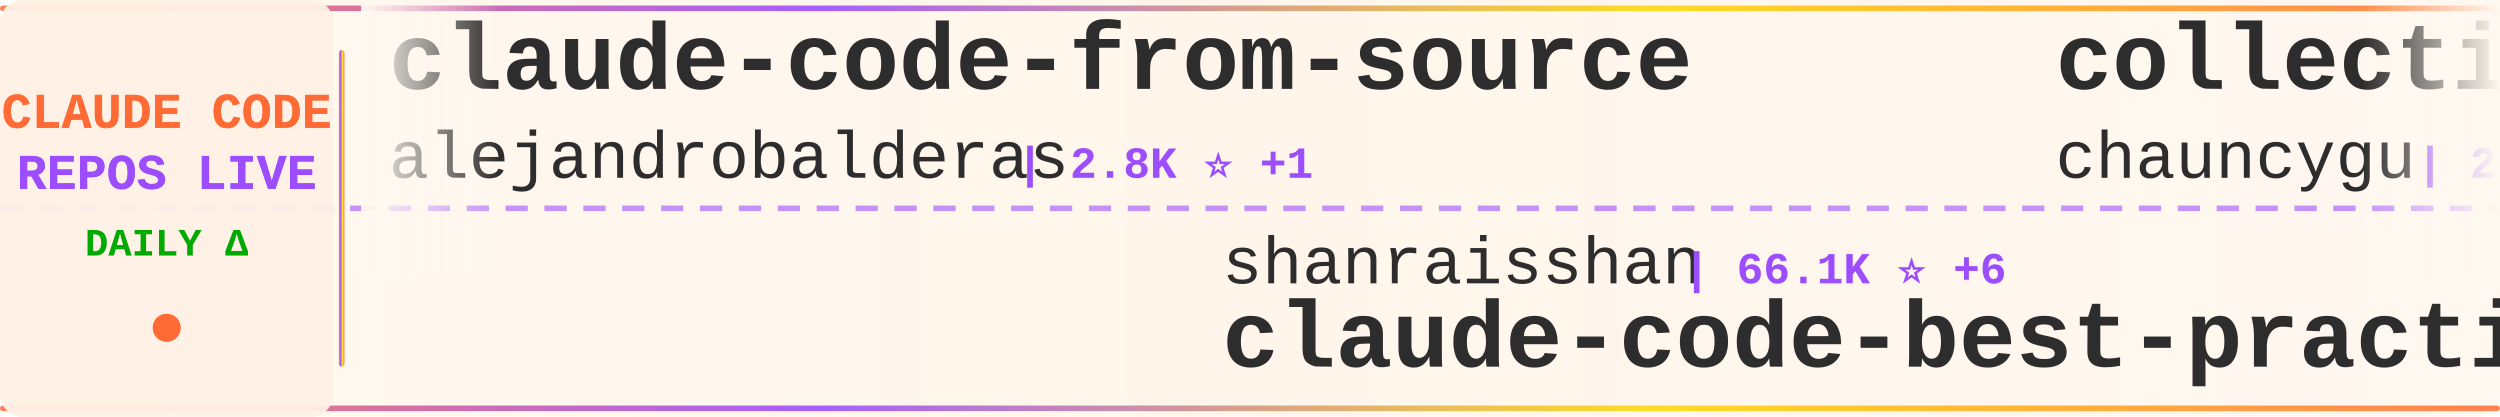
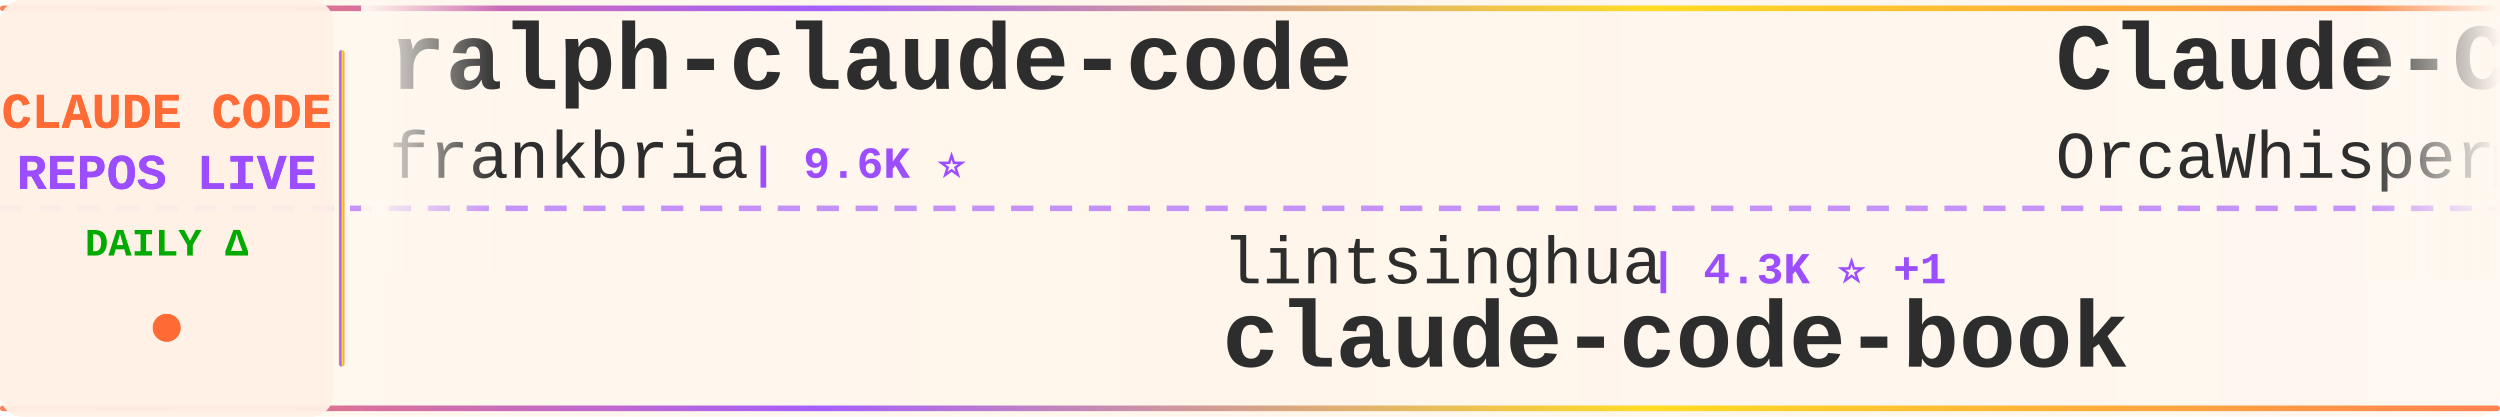
<svg xmlns="http://www.w3.org/2000/svg" width="900" height="150">
  <defs>
    <linearGradient id="tickerBg" x1="0%" y1="0%" x2="100%" y2="0%">
      <stop offset="0%" style="stop-color:#fff8f0;stop-opacity:0.98" />
      <stop offset="50%" style="stop-color:#fff5eb;stop-opacity:1" />
      <stop offset="100%" style="stop-color:#fff8f0;stop-opacity:0.98" />
    </linearGradient>
    <linearGradient id="borderGrad" x1="0%" y1="0%" x2="100%" y2="0%">
      <stop offset="0%" style="stop-color:#FF6B35;stop-opacity:0.85">
        <animate attributeName="stop-opacity" values="0.85;1;0.85" dur="2s" repeatCount="indefinite" />
      </stop>
      <stop offset="33%" style="stop-color:#9C4EFF;stop-opacity:0.9">
        <animate attributeName="stop-opacity" values="0.9;1;0.9" dur="2.2s" repeatCount="indefinite" />
      </stop>
      <stop offset="66%" style="stop-color:#FFD700;stop-opacity:0.85">
        <animate attributeName="stop-opacity" values="0.85;1;0.85" dur="1.8s" repeatCount="indefinite" />
      </stop>
      <stop offset="100%" style="stop-color:#FF6B35;stop-opacity:0.85">
        <animate attributeName="stop-opacity" values="0.85;1;0.85" dur="2s" repeatCount="indefinite" />
      </stop>
    </linearGradient>
    <filter id="textGlow">
      <feGaussianBlur stdDeviation="0.15" result="coloredBlur" />
      <feMerge>
        <feMergeNode in="coloredBlur" />
        <feMergeNode in="SourceGraphic" />
      </feMerge>
    </filter>
    <filter id="metricGlow">
      <feGaussianBlur stdDeviation="0.2" result="coloredBlur" />
      <feMerge>
        <feMergeNode in="coloredBlur" />
        <feMergeNode in="SourceGraphic" />
      </feMerge>
    </filter>
    <linearGradient id="leftFade" x1="0%" y1="0%" x2="100%" y2="0%">
      <stop offset="0%" style="stop-color:#fff8f0;stop-opacity:1" />
      <stop offset="100%" style="stop-color:#fff8f0;stop-opacity:0" />
    </linearGradient>
    <linearGradient id="rightFade" x1="0%" y1="0%" x2="100%" y2="0%">
      <stop offset="0%" style="stop-color:#fff8f0;stop-opacity:0" />
      <stop offset="100%" style="stop-color:#fff8f0;stop-opacity:1" />
    </linearGradient>
  </defs>
  <rect width="900" height="150" fill="url(#tickerBg)" rx="8" />
  <rect x="0" y="2" width="900" height="2" fill="url(#borderGrad)" rx="1" />
  <rect x="0" y="146" width="900" height="2" fill="url(#borderGrad)" rx="1" />
  <line x1="0" y1="75" x2="900" y2="75" stroke="#9C4EFF" stroke-width="2" stroke-dasharray="8 6" opacity="0.6" />
  <rect x="0" y="0" width="120" height="150" fill="#fff0e6" opacity="0.95" rx="8" />
  <text x="60" y="46" font-family="'Courier New', monospace" font-size="18" font-weight="bold" fill="#FF6B35" text-anchor="middle" filter="url(#textGlow)">
    CLAUDE CODE
  </text>
  <text x="60" y="68" font-family="'Courier New', monospace" font-size="18" font-weight="bold" fill="#9C4EFF" text-anchor="middle" filter="url(#textGlow)">
    REPOS LIVE
  </text>
  <text x="60" y="92" font-family="'Courier New', monospace" font-size="14" font-weight="bold" fill="#00aa00" text-anchor="middle">
    DAILY Δ
  </text>
  <circle cx="60" cy="118" r="5" fill="#FF6B35" filter="url(#metricGlow)">
    <animate attributeName="r" values="4;6;4" dur="1.5s" repeatCount="indefinite" />
    <animate attributeName="opacity" values="0.6;1;0.6" dur="1.5s" repeatCount="indefinite" />
  </circle>
  <rect x="122" y="18" width="2" height="114" fill="url(#borderGrad)" rx="1" />
  <clipPath id="tickerClip">
    <rect x="130" y="0" width="770" height="150" />
  </clipPath>
  <g clip-path="url(#tickerClip)">
    <g id="tickerItems">
      <animateTransform attributeName="transform" attributeType="XML" type="translate" from="0 0" to="-3000 0" dur="54s" repeatCount="indefinite" />
      <g transform="translate(0, 0)">
-         <text x="140" y="32" font-family="'Courier New', monospace" font-size="34" font-weight="bold" fill="#2d2d2d">claude-code-from-source</text>
-         <text x="140" y="64" font-family="'Courier New', monospace" font-size="24" font-weight="normal" fill="#2d2d2d" opacity="1.0">alejandrobalderas</text>
-         <text x="366" y="64" font-family="'Courier New', monospace" font-size="16" font-weight="bold" fill="#9C4EFF"> | 2.8K ⭐ +1</text>
+         <text x="140" y="32" font-family="'Courier New', monospace" font-size="34" font-weight="bold" fill="#2d2d2d">ralph-claude-code</text>
+         <text x="140" y="64" font-family="'Courier New', monospace" font-size="24" font-weight="normal" fill="#2d2d2d" opacity="1.0">frankbria</text>
+         <text x="270" y="64" font-family="'Courier New', monospace" font-size="16" font-weight="bold" fill="#9C4EFF"> | 9.6K ⭐</text>
      </g>
      <g transform="translate(300, 0)">
-         <text x="140" y="102" font-family="'Courier New', monospace" font-size="24" font-weight="normal" fill="#2d2d2d" opacity="1.0">shanraisshan</text>
-         <text x="306" y="102" font-family="'Courier New', monospace" font-size="16" font-weight="bold" fill="#9C4EFF"> | 66.1K ⭐ +6</text>
-         <text x="140" y="132" font-family="'Courier New', monospace" font-size="34" font-weight="bold" fill="#2d2d2d">claude-code-best-practic...</text>
+         <text x="140" y="102" font-family="'Courier New', monospace" font-size="24" font-weight="normal" fill="#2d2d2d" opacity="1.0">lintsinghua</text>
+         <text x="294" y="102" font-family="'Courier New', monospace" font-size="16" font-weight="bold" fill="#9C4EFF"> | 4.3K ⭐ +1</text>
+         <text x="140" y="132" font-family="'Courier New', monospace" font-size="34" font-weight="bold" fill="#2d2d2d">claude-code-book</text>
      </g>
      <g transform="translate(600, 0)">
-         <text x="140" y="32" font-family="'Courier New', monospace" font-size="34" font-weight="bold" fill="#2d2d2d">collection-claude-code-s...</text>
-         <text x="140" y="64" font-family="'Courier New', monospace" font-size="24" font-weight="normal" fill="#2d2d2d" opacity="1.0">chauncygu</text>
-         <text x="270" y="64" font-family="'Courier New', monospace" font-size="16" font-weight="bold" fill="#9C4EFF"> | 2.8K ⭐</text>
+         <text x="140" y="32" font-family="'Courier New', monospace" font-size="34" font-weight="bold" fill="#2d2d2d">Claude-Code</text>
+         <text x="140" y="64" font-family="'Courier New', monospace" font-size="24" font-weight="normal" fill="#2d2d2d" opacity="1.0">OrcaWhisper</text>
+         <text x="294" y="64" font-family="'Courier New', monospace" font-size="16" font-weight="bold" fill="#9C4EFF"> | 99 ⭐ +1</text>
      </g>
      <g transform="translate(900, 0)">
-         <text x="140" y="102" font-family="'Courier New', monospace" font-size="24" font-weight="normal" fill="#2d2d2d" opacity="1.0">zebbern</text>
-         <text x="246" y="102" font-family="'Courier New', monospace" font-size="16" font-weight="bold" fill="#9C4EFF"> | 4.6K ⭐ -1</text>
-         <text x="140" y="132" font-family="'Courier New', monospace" font-size="34" font-weight="bold" fill="#2d2d2d">claude-code-guide</text>
+         <text x="140" y="102" font-family="'Courier New', monospace" font-size="24" font-weight="normal" fill="#2d2d2d" opacity="1.0">liuup</text>
+         <text x="222" y="102" font-family="'Courier New', monospace" font-size="16" font-weight="bold" fill="#9C4EFF"> | 3.9K ⭐ +1</text>
+         <text x="140" y="132" font-family="'Courier New', monospace" font-size="34" font-weight="bold" fill="#2d2d2d">claude-code-analysis</text>
      </g>
      <g transform="translate(1200, 0)">
-         <text x="140" y="32" font-family="'Courier New', monospace" font-size="34" font-weight="bold" fill="#2d2d2d">claude-code-rust</text>
-         <text x="140" y="64" font-family="'Courier New', monospace" font-size="24" font-weight="normal" fill="#2d2d2d" opacity="1.0">lorryjovens-hub</text>
-         <text x="342" y="64" font-family="'Courier New', monospace" font-size="16" font-weight="bold" fill="#9C4EFF"> | 1.7K ⭐</text>
+         <text x="140" y="32" font-family="'Courier New', monospace" font-size="34" font-weight="bold" fill="#2d2d2d">claude-code-from-scratch</text>
+         <text x="140" y="64" font-family="'Courier New', monospace" font-size="24" font-weight="normal" fill="#2d2d2d" opacity="1.0">Windy3f3f3f3f</text>
+         <text x="318" y="64" font-family="'Courier New', monospace" font-size="16" font-weight="bold" fill="#9C4EFF"> | 2.7K ⭐</text>
      </g>
      <g transform="translate(1500, 0)">
-         <text x="140" y="102" font-family="'Courier New', monospace" font-size="24" font-weight="normal" fill="#2d2d2d" opacity="1.0">ghuntley</text>
-         <text x="258" y="102" font-family="'Courier New', monospace" font-size="16" font-weight="bold" fill="#9C4EFF"> | 992 ⭐</text>
-         <text x="140" y="132" font-family="'Courier New', monospace" font-size="34" font-weight="bold" fill="#2d2d2d">claude-code-source-code-...</text>
+         <text x="140" y="102" font-family="'Courier New', monospace" font-size="24" font-weight="normal" fill="#2d2d2d" opacity="1.0">ccplugins</text>
+         <text x="270" y="102" font-family="'Courier New', monospace" font-size="16" font-weight="bold" fill="#9C4EFF"> | 947 ⭐</text>
+         <text x="140" y="132" font-family="'Courier New', monospace" font-size="34" font-weight="bold" fill="#2d2d2d">awesome-claude-code-plug...</text>
      </g>
      <g transform="translate(1800, 0)">
-         <text x="140" y="32" font-family="'Courier New', monospace" font-size="34" font-weight="bold" fill="#2d2d2d">claude-code-ultimate-gui...</text>
-         <text x="140" y="64" font-family="'Courier New', monospace" font-size="24" font-weight="normal" fill="#2d2d2d" opacity="1.0">FlorianBruniaux</text>
-         <text x="342" y="64" font-family="'Courier New', monospace" font-size="16" font-weight="bold" fill="#9C4EFF"> | 6.0K ⭐ +3</text>
+         <text x="140" y="32" font-family="'Courier New', monospace" font-size="34" font-weight="bold" fill="#2d2d2d">system_prompts_leaks</text>
+         <text x="140" y="64" font-family="'Courier New', monospace" font-size="24" font-weight="normal" fill="#2d2d2d" opacity="1.0">asgeirtj</text>
+         <text x="258" y="64" font-family="'Courier New', monospace" font-size="16" font-weight="bold" fill="#9C4EFF"> | 67.6K ⭐ +108</text>
      </g>
      <g transform="translate(2100, 0)">
-         <text x="140" y="102" font-family="'Courier New', monospace" font-size="24" font-weight="normal" fill="#2d2d2d" opacity="1.0">WorldFlowAI</text>
-         <text x="294" y="102" font-family="'Courier New', monospace" font-size="16" font-weight="bold" fill="#9C4EFF"> | 3.3K ⭐ +22</text>
-         <text x="140" y="132" font-family="'Courier New', monospace" font-size="34" font-weight="bold" fill="#2d2d2d">everything-claude-code</text>
+         <text x="140" y="102" font-family="'Courier New', monospace" font-size="24" font-weight="normal" fill="#2d2d2d" opacity="1.0">SeemSeam</text>
+         <text x="258" y="102" font-family="'Courier New', monospace" font-size="16" font-weight="bold" fill="#9C4EFF"> | 3.5K ⭐</text>
+         <text x="140" y="132" font-family="'Courier New', monospace" font-size="34" font-weight="bold" fill="#2d2d2d">claude_codex_bridge</text>
      </g>
      <g transform="translate(2400, 0)">
-         <text x="140" y="32" font-family="'Courier New', monospace" font-size="34" font-weight="bold" fill="#2d2d2d">claude-code-system-promp...</text>
-         <text x="140" y="64" font-family="'Courier New', monospace" font-size="24" font-weight="normal" fill="#2d2d2d" opacity="1.0">Piebald-AI</text>
-         <text x="282" y="64" font-family="'Courier New', monospace" font-size="16" font-weight="bold" fill="#9C4EFF"> | 12.7K ⭐ +1</text>
+         <text x="140" y="32" font-family="'Courier New', monospace" font-size="34" font-weight="bold" fill="#2d2d2d">Open-ClaudeCode</text>
+         <text x="140" y="64" font-family="'Courier New', monospace" font-size="24" font-weight="normal" fill="#2d2d2d" opacity="1.0">LING71671</text>
+         <text x="270" y="64" font-family="'Courier New', monospace" font-size="16" font-weight="bold" fill="#9C4EFF"> | 954 ⭐</text>
      </g>
      <g transform="translate(2700, 0)">
-         <text x="140" y="102" font-family="'Courier New', monospace" font-size="24" font-weight="normal" fill="#2d2d2d" opacity="1.0">JrCx7scC</text>
-         <text x="258" y="102" font-family="'Courier New', monospace" font-size="16" font-weight="bold" fill="#9C4EFF"> | 376 ⭐</text>
-         <text x="140" y="132" font-family="'Courier New', monospace" font-size="34" font-weight="bold" fill="#2d2d2d">claude-code-source</text>
+         <text x="140" y="102" font-family="'Courier New', monospace" font-size="24" font-weight="normal" fill="#2d2d2d" opacity="1.0">multica-ai</text>
+         <text x="282" y="102" font-family="'Courier New', monospace" font-size="16" font-weight="bold" fill="#9C4EFF"> | 214.1K ⭐ +38</text>
+         <text x="140" y="132" font-family="'Courier New', monospace" font-size="34" font-weight="bold" fill="#2d2d2d">andrej-karpathy-skills</text>
      </g>
      <g transform="translate(3000, 0)">
-         <text x="140" y="32" font-family="'Courier New', monospace" font-size="34" font-weight="bold" fill="#2d2d2d">claude-code-from-source</text>
-         <text x="140" y="64" font-family="'Courier New', monospace" font-size="24" font-weight="normal" fill="#2d2d2d" opacity="1.0">alejandrobalderas</text>
-         <text x="366" y="64" font-family="'Courier New', monospace" font-size="16" font-weight="bold" fill="#9C4EFF"> | 2.8K ⭐ +1</text>
+         <text x="140" y="32" font-family="'Courier New', monospace" font-size="34" font-weight="bold" fill="#2d2d2d">ralph-claude-code</text>
+         <text x="140" y="64" font-family="'Courier New', monospace" font-size="24" font-weight="normal" fill="#2d2d2d" opacity="1.0">frankbria</text>
+         <text x="270" y="64" font-family="'Courier New', monospace" font-size="16" font-weight="bold" fill="#9C4EFF"> | 9.6K ⭐</text>
      </g>
      <g transform="translate(3300, 0)">
-         <text x="140" y="102" font-family="'Courier New', monospace" font-size="24" font-weight="normal" fill="#2d2d2d" opacity="1.0">shanraisshan</text>
-         <text x="306" y="102" font-family="'Courier New', monospace" font-size="16" font-weight="bold" fill="#9C4EFF"> | 66.1K ⭐ +6</text>
-         <text x="140" y="132" font-family="'Courier New', monospace" font-size="34" font-weight="bold" fill="#2d2d2d">claude-code-best-practic...</text>
+         <text x="140" y="102" font-family="'Courier New', monospace" font-size="24" font-weight="normal" fill="#2d2d2d" opacity="1.0">lintsinghua</text>
+         <text x="294" y="102" font-family="'Courier New', monospace" font-size="16" font-weight="bold" fill="#9C4EFF"> | 4.3K ⭐ +1</text>
+         <text x="140" y="132" font-family="'Courier New', monospace" font-size="34" font-weight="bold" fill="#2d2d2d">claude-code-book</text>
      </g>
      <g transform="translate(3600, 0)">
-         <text x="140" y="32" font-family="'Courier New', monospace" font-size="34" font-weight="bold" fill="#2d2d2d">collection-claude-code-s...</text>
-         <text x="140" y="64" font-family="'Courier New', monospace" font-size="24" font-weight="normal" fill="#2d2d2d" opacity="1.0">chauncygu</text>
-         <text x="270" y="64" font-family="'Courier New', monospace" font-size="16" font-weight="bold" fill="#9C4EFF"> | 2.8K ⭐</text>
+         <text x="140" y="32" font-family="'Courier New', monospace" font-size="34" font-weight="bold" fill="#2d2d2d">Claude-Code</text>
+         <text x="140" y="64" font-family="'Courier New', monospace" font-size="24" font-weight="normal" fill="#2d2d2d" opacity="1.0">OrcaWhisper</text>
+         <text x="294" y="64" font-family="'Courier New', monospace" font-size="16" font-weight="bold" fill="#9C4EFF"> | 99 ⭐ +1</text>
      </g>
      <g transform="translate(3900, 0)">
-         <text x="140" y="102" font-family="'Courier New', monospace" font-size="24" font-weight="normal" fill="#2d2d2d" opacity="1.0">zebbern</text>
-         <text x="246" y="102" font-family="'Courier New', monospace" font-size="16" font-weight="bold" fill="#9C4EFF"> | 4.6K ⭐ -1</text>
-         <text x="140" y="132" font-family="'Courier New', monospace" font-size="34" font-weight="bold" fill="#2d2d2d">claude-code-guide</text>
+         <text x="140" y="102" font-family="'Courier New', monospace" font-size="24" font-weight="normal" fill="#2d2d2d" opacity="1.0">liuup</text>
+         <text x="222" y="102" font-family="'Courier New', monospace" font-size="16" font-weight="bold" fill="#9C4EFF"> | 3.9K ⭐ +1</text>
+         <text x="140" y="132" font-family="'Courier New', monospace" font-size="34" font-weight="bold" fill="#2d2d2d">claude-code-analysis</text>
      </g>
    </g>
  </g>
  <rect x="130" y="0" width="50" height="100" fill="url(#leftFade)" />
  <rect x="850" y="0" width="50" height="100" fill="url(#rightFade)" />
</svg>
